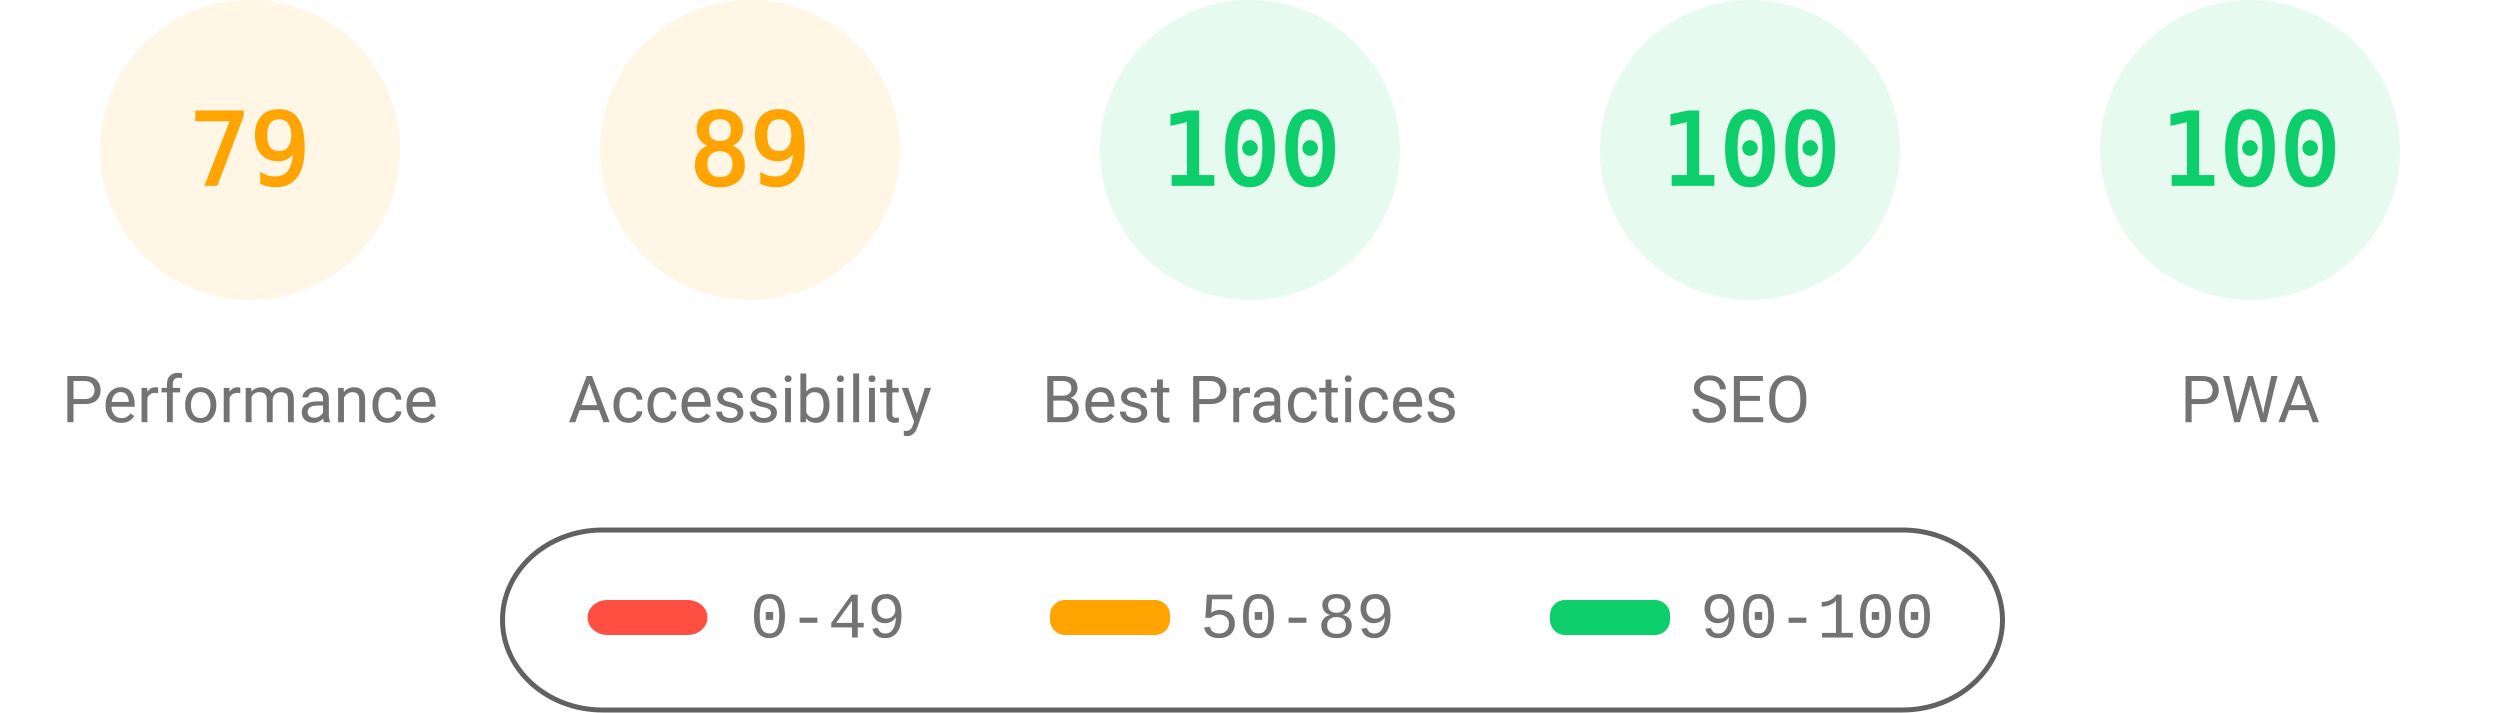
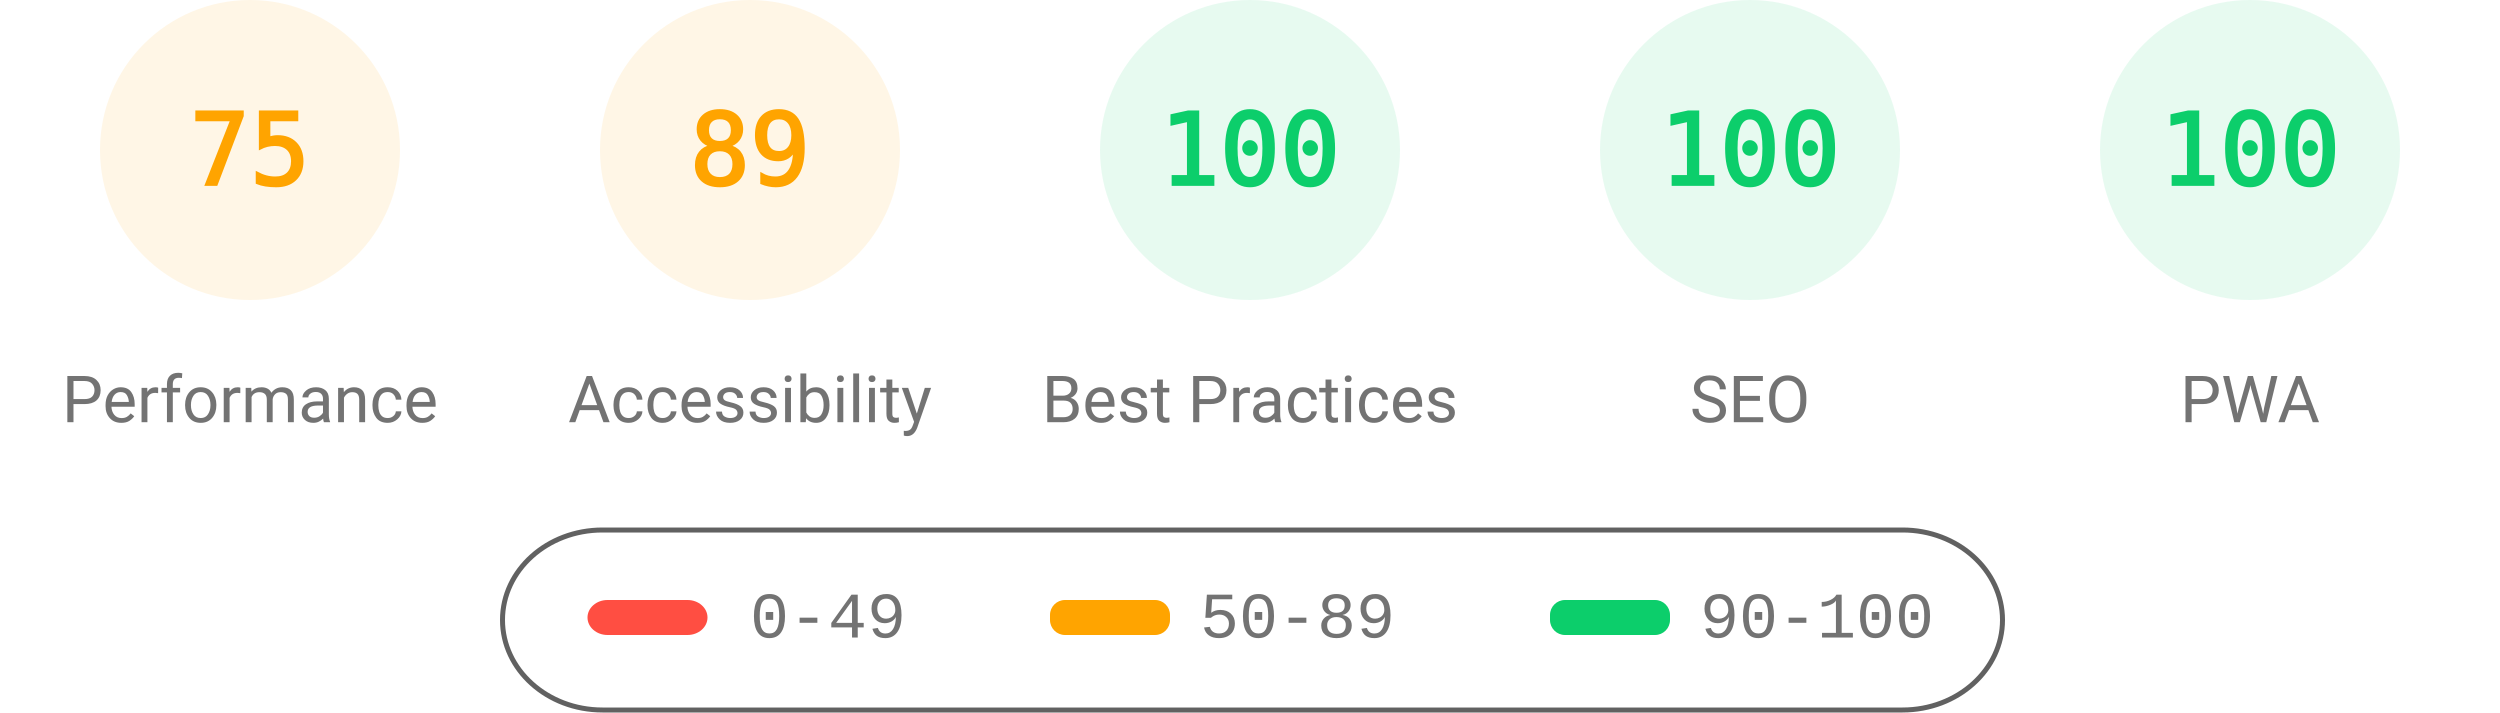
<svg xmlns="http://www.w3.org/2000/svg" fill="none" width="1000" height="285">
  <style>.gauge-base{opacity:.1}.gauge-arc{fill:none;animation-delay:250ms;stroke-linecap:round;transform:rotate(-90deg);transform-origin:100px 60px;animation:load-gauge 1s ease forwards}.guage-text{font-size:40px;font-family:monospace;text-align:center}.guage-red{color:#ff4e42;fill:#ff4e42;stroke:#ff4e42}.guage-orange{color:#ffa400;fill:#ffa400;stroke:#ffa400}.guage-green{color:#0cce6b;fill:#0cce6b;stroke:#0cce6b}.guage-undefined{color:#5c5c5c;fill:#5c5c5c;stroke:#5c5c5c}.guage-title{color:#737373;fill:#737373;stroke:none;font-size:26px;line-height:26px;font-family:Roboto,Halvetica,Arial,sans-serif}@keyframes load-gauge{from{stroke-dasharray:0 352.858}}</style>
  <svg class="guage-div guage-perf guage-orange" viewBox="0 0 200 200" width="200" height="200">
    <circle class="gauge-base" r="56" cx="100" cy="60" stroke-width="8" />
-     <circle class="gauge-arc guage-arc-1" r="56" cx="100" cy="60" stroke-width="8" style="stroke-dasharray:277.968,351.858" />
-     <text class="guage-text" x="100" y="60" alignment-baseline="central" dominant-baseline="central" text-anchor="middle">79</text>
+     <circle class="gauge-arc guage-arc-1" r="56" cx="100" cy="60" stroke-width="8" style="stroke-dasharray:263.893,351.858" />
+     <text class="guage-text" x="100" y="60" alignment-baseline="central" dominant-baseline="central" text-anchor="middle">75</text>
    <text class="guage-title" x="100" y="160" alignment-baseline="central" dominant-baseline="central" text-anchor="middle">Performance</text>
  </svg>
  <svg class="guage-div guage-acc guage-orange" viewBox="0 0 200 200" width="200" height="200" x="200">
    <circle class="gauge-base" r="56" cx="100" cy="60" stroke-width="8" />
    <circle class="gauge-arc guage-arc-2" r="56" cx="100" cy="60" stroke-width="8" style="stroke-dasharray:313.154,351.858" />
    <text class="guage-text" x="100" y="60" alignment-baseline="central" dominant-baseline="central" text-anchor="middle">89</text>
    <text class="guage-title" x="100" y="160" alignment-baseline="central" dominant-baseline="central" text-anchor="middle">Accessibility</text>
  </svg>
  <svg class="guage-div guage-best guage-green" viewBox="0 0 200 200" width="200" height="200" x="400">
    <circle class="gauge-base" r="56" cx="100" cy="60" stroke-width="8" />
    <circle class="gauge-arc guage-arc-3" r="56" cx="100" cy="60" stroke-width="8" style="stroke-dasharray:351.858,351.858" />
    <text class="guage-text" x="100" y="60" alignment-baseline="central" dominant-baseline="central" text-anchor="middle">100</text>
    <text class="guage-title" x="100" y="160" alignment-baseline="central" dominant-baseline="central" text-anchor="middle">Best Practices</text>
  </svg>
  <svg class="guage-div guage-seo guage-green" viewBox="0 0 200 200" width="200" height="200" x="600">
    <circle class="gauge-base" r="56" cx="100" cy="60" stroke-width="8" />
    <circle class="gauge-arc guage-arc-4" r="56" cx="100" cy="60" stroke-width="8" style="stroke-dasharray:351.858,351.858" />
    <text class="guage-text" x="100" y="60" alignment-baseline="central" dominant-baseline="central" text-anchor="middle">100</text>
    <text class="guage-title" x="100" y="160" alignment-baseline="central" dominant-baseline="central" text-anchor="middle">SEO</text>
  </svg>
  <svg class="guage-div guage-pwa guage-green" viewBox="0 0 200 200" width="200" height="200" x="800">
    <circle class="gauge-base" r="56" cx="100" cy="60" stroke-width="8" />
    <circle class="gauge-arc guage-arc-4" r="56" cx="100" cy="60" stroke-width="8" style="stroke-dasharray:351.858,351.858" />
    <text class="guage-text" x="100" y="60" alignment-baseline="central" dominant-baseline="central" text-anchor="middle">100</text>
    <text class="guage-title" x="100" y="160" alignment-baseline="central" dominant-baseline="central" text-anchor="middle">PWA</text>
  </svg>
  <svg width="604" height="76" x="200" y="210">
    <path fill="none" id="canvas_background" d="M-1-1h604v80H-1z" />
    <rect fill-opacity="0" stroke="#616161" stroke-width="2" rx="40" id="svg_2" height="72" width="600" y="2" x="1" fill="#000" />
    <rect stroke="#000" rx="8" id="svg_3" height="14" width="48" y="30" x="35" stroke-opacity="null" stroke-width="0" fill="#ff4e42" />
    <rect stroke="#000" rx="6" id="svg_4" height="14" width="48" y="30" x="220" stroke-opacity="null" stroke-width="0" fill="#ffa400" />
    <rect stroke="#000" rx="6" id="svg_5" height="14" width="48" y="30" x="420" stroke-opacity="null" stroke-width="0" fill="#0cce6b" />
    <text xml:space="preserve" text-anchor="start" font-family="'Courier New', Courier, monospace" font-size="26" id="svg_6" y="45" x="100" stroke-opacity="null" stroke-width="0" stroke="#000" fill="#737373">0-49</text>
    <text xml:space="preserve" text-anchor="start" font-family="'Courier New', Courier, monospace" font-size="26" id="svg_7" y="45" x="280" stroke-opacity="null" stroke-width="0" stroke="#000" fill="#737373">50-89</text>
    <text xml:space="preserve" text-anchor="start" font-family="'Courier New', Courier, monospace" font-size="26" id="svg_8" y="45" x="480" stroke-opacity="null" stroke-width="0" stroke="#000" fill="#737373">90-100</text>
  </svg>
</svg>
